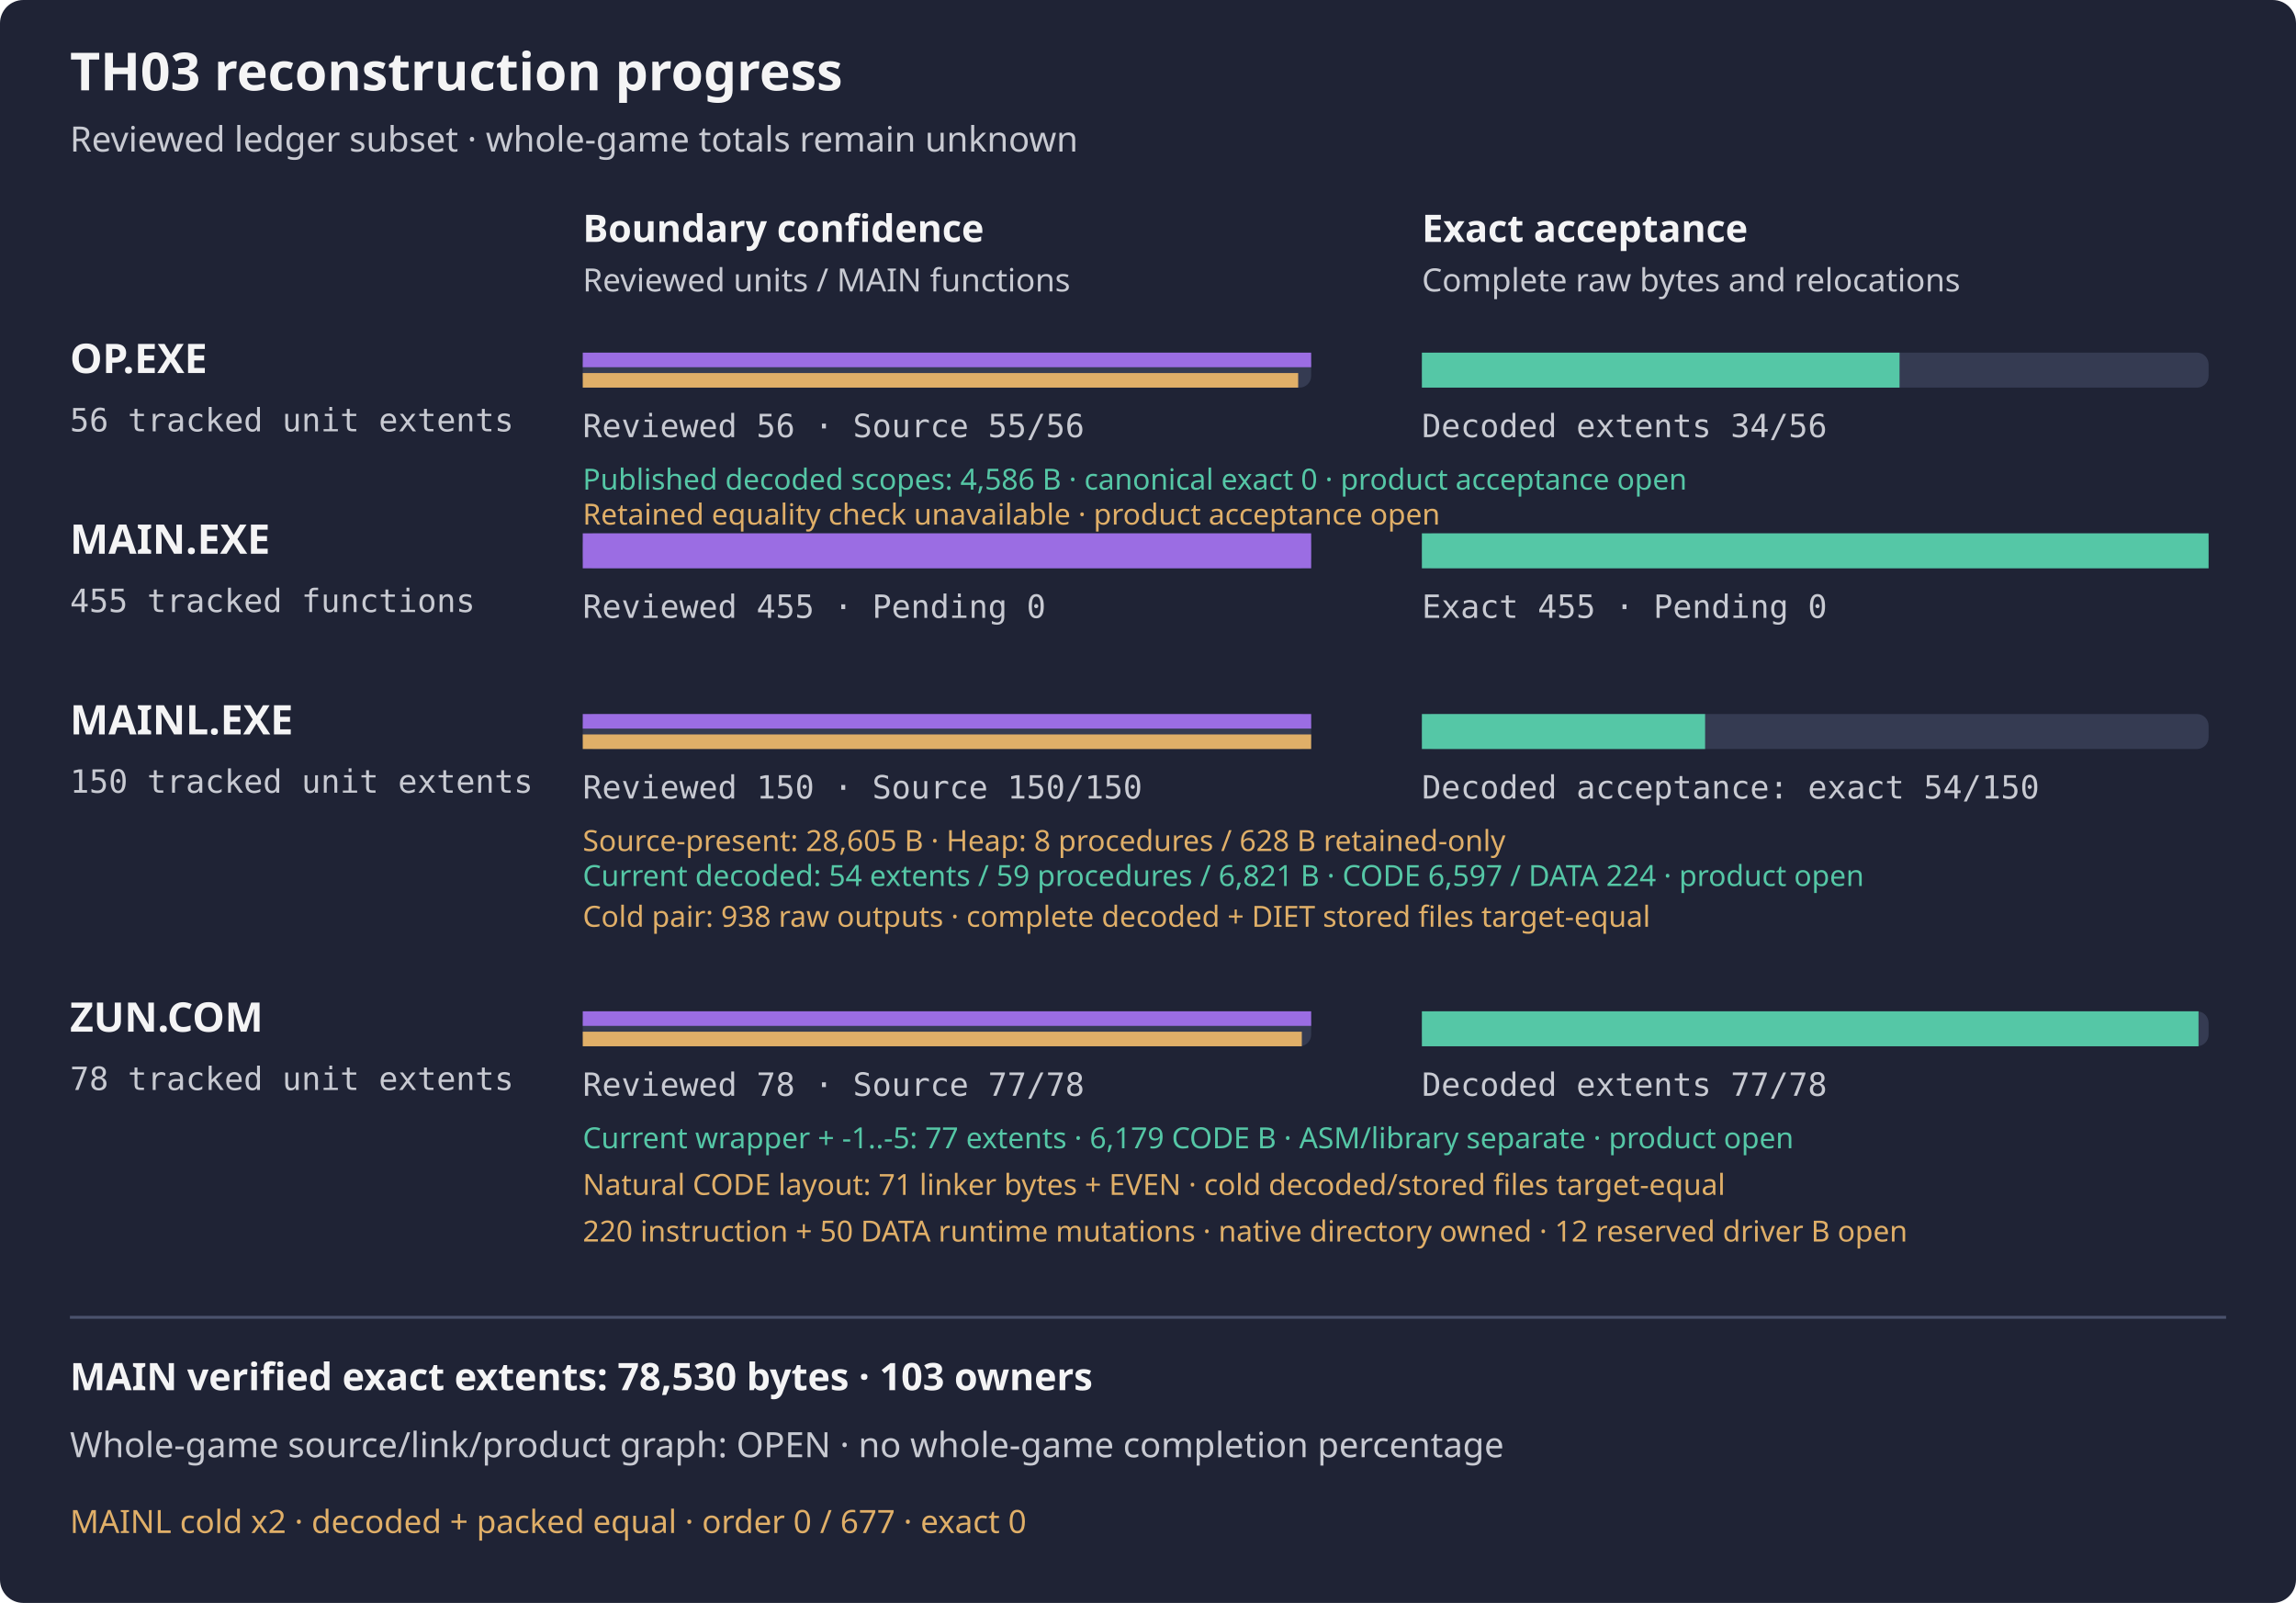
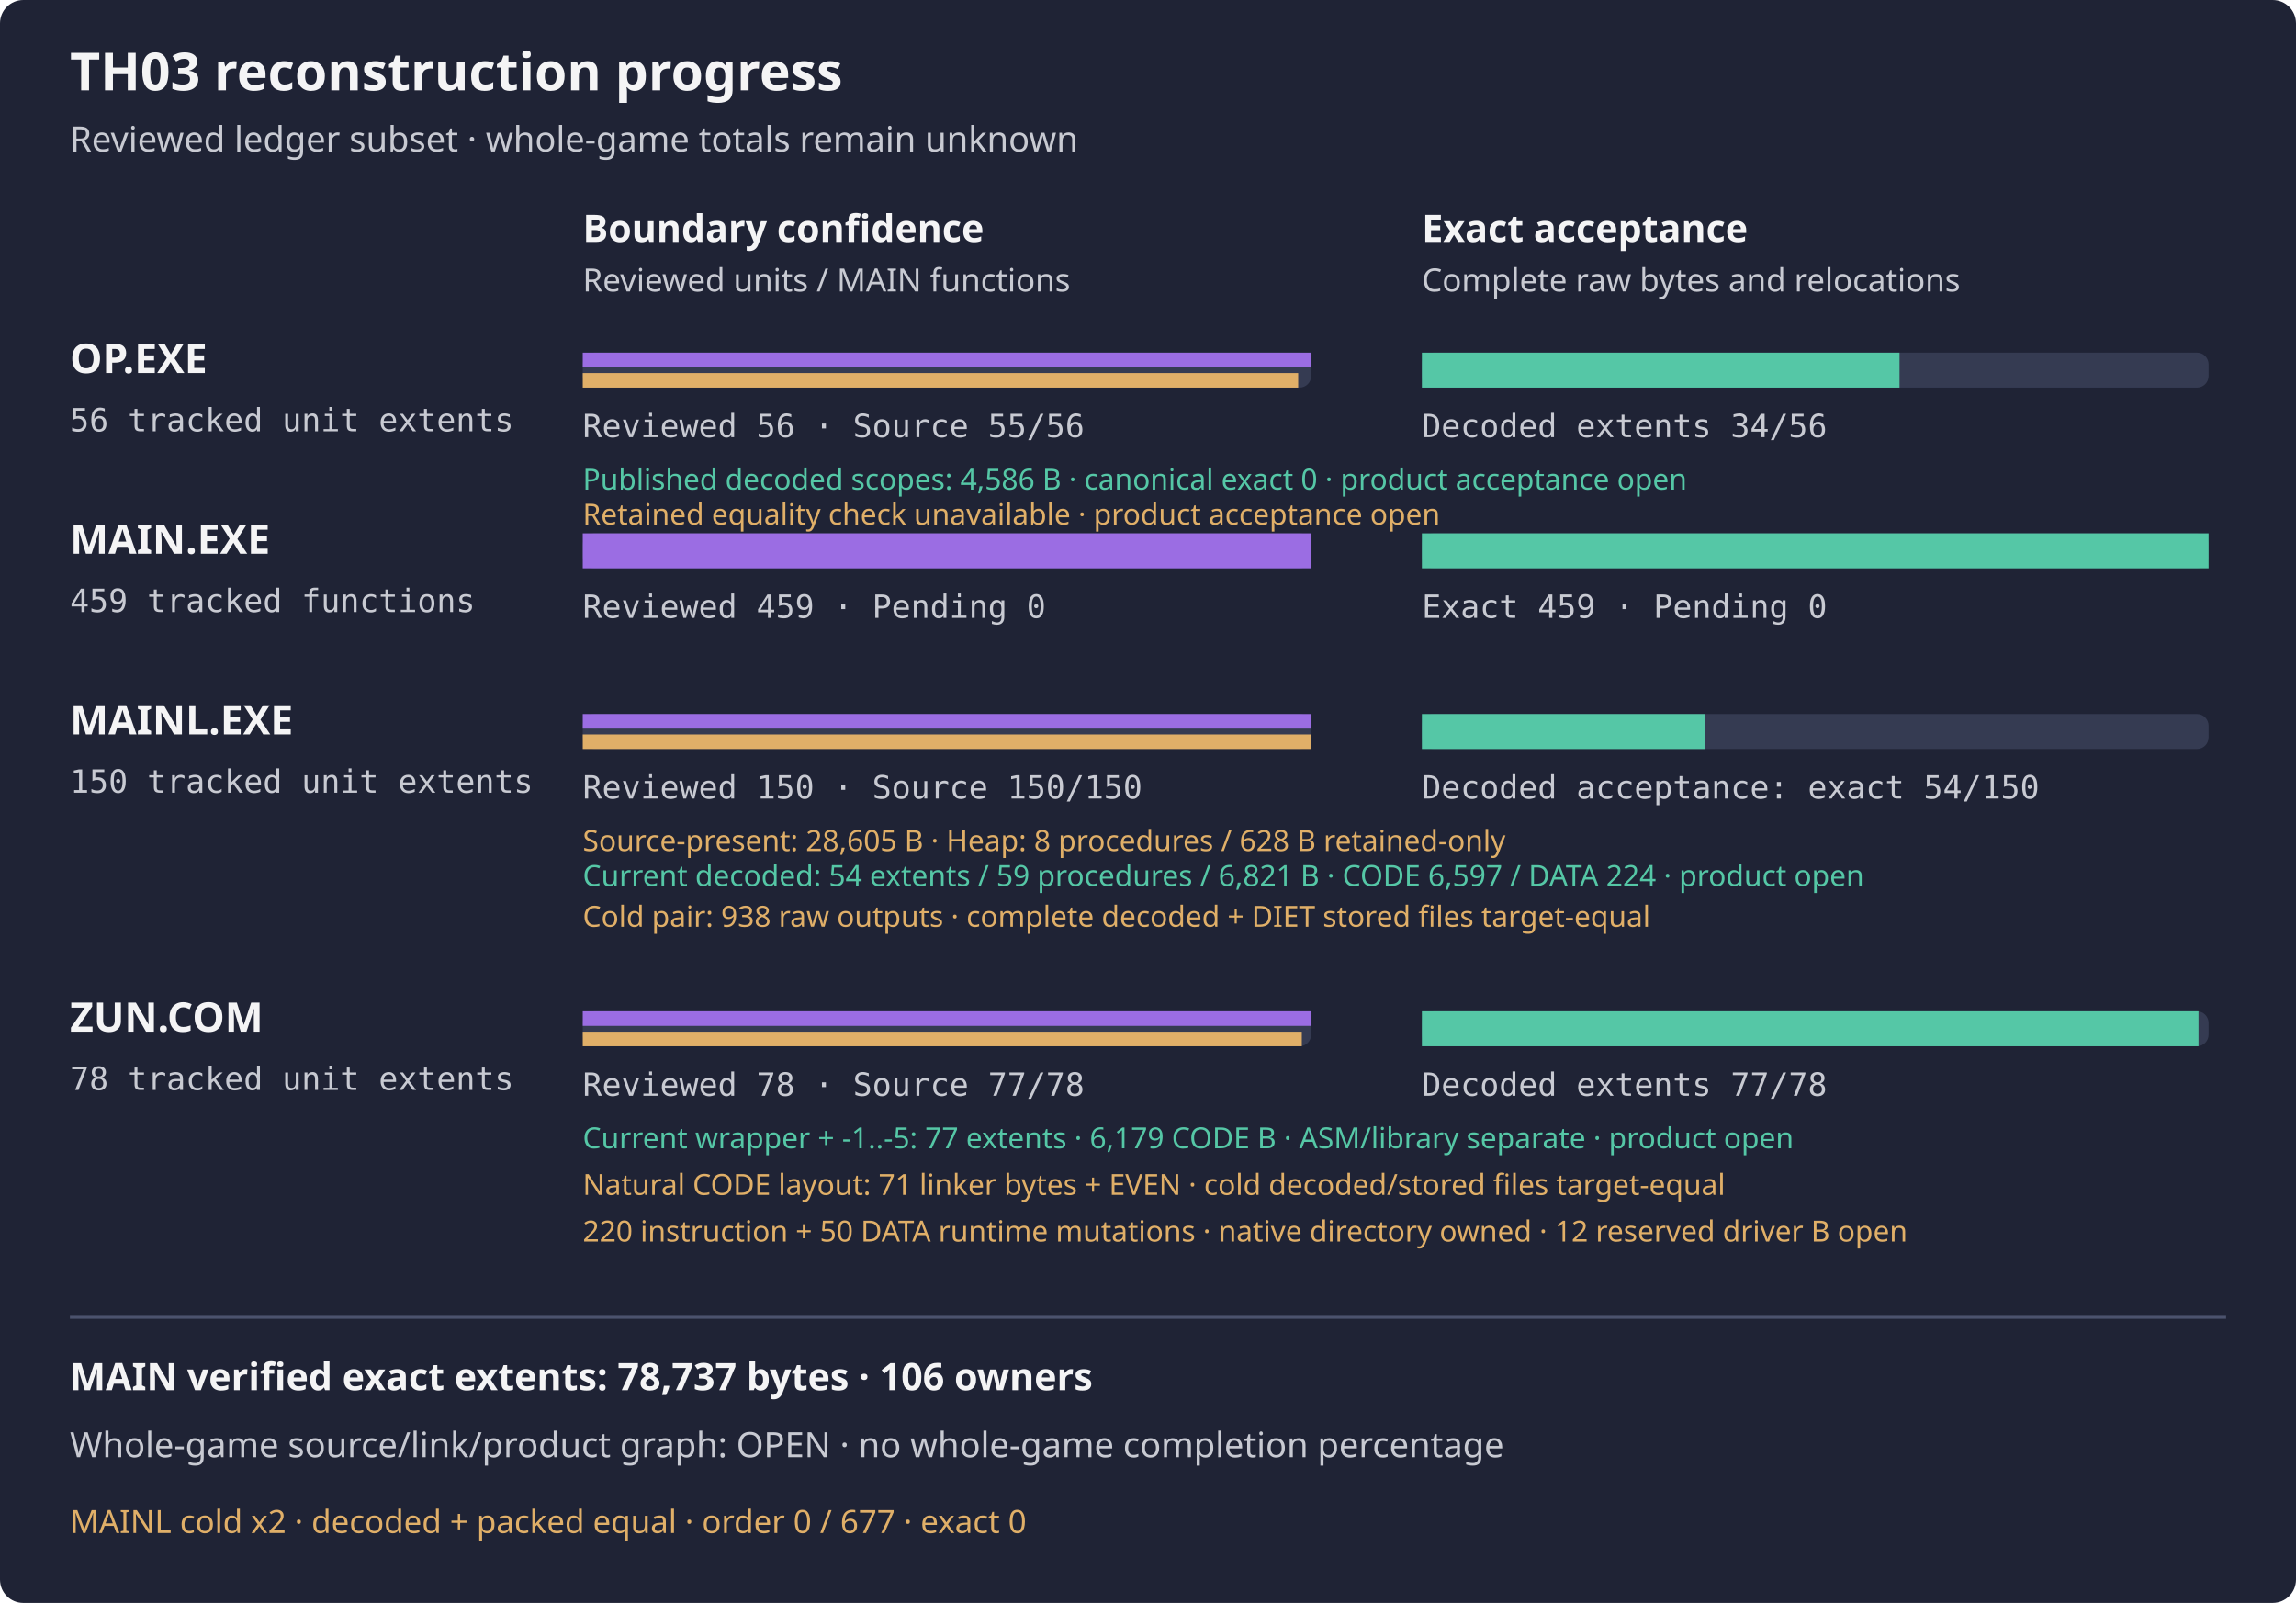
<svg xmlns="http://www.w3.org/2000/svg" width="788" height="550" viewBox="0 0 788 550" role="img" aria-label="TH03 reviewed subset reconstruction progress">
  <rect width="788" height="550" rx="8" fill="#1f2335" />
  <text x="24" y="31" fill="#f4f4f5" font-family="sans-serif" font-size="18" font-weight="600">TH03 reconstruction progress</text>
  <text x="24" y="52" fill="#c8cad2" font-family="sans-serif" font-size="12">Reviewed ledger subset · whole-game totals remain unknown</text>
  <text x="200" y="83" fill="#f4f4f5" font-family="sans-serif" font-size="13" font-weight="600">Boundary confidence</text>
  <text x="488" y="83" fill="#f4f4f5" font-family="sans-serif" font-size="13" font-weight="600">Exact acceptance</text>
  <text x="200" y="100" fill="#c8cad2" font-family="sans-serif" font-size="11">Reviewed units / MAIN functions</text>
  <text x="488" y="100" fill="#c8cad2" font-family="sans-serif" font-size="11">Complete raw bytes and relocations</text>
  <g aria-label="OP.EXE bars count tracked unit extents, not functions; source-present is not exact">
    <text x="24" y="128" fill="#f4f4f5" font-family="sans-serif" font-size="14" font-weight="600">OP.EXE</text>
    <text x="24" y="148" fill="#c8cad2" font-family="monospace" font-size="11">56 tracked unit extents</text>
    <rect x="200" y="121" width="250" height="12" rx="4" fill="#353b52" />
    <rect x="488" y="121" width="270" height="12" rx="4" fill="#353b52" />
    <rect x="200" y="121" width="250.00" height="5" fill="#9b6de3" />
    <rect x="200" y="128" width="245.54" height="5" fill="#e0af68" />
    <rect x="488" y="121" width="163.93" height="12" fill="#55c7a6" />
    <text x="200" y="150" fill="#c8cad2" font-family="monospace" font-size="11">Reviewed 56 · Source 55/56</text>
    <text x="488" y="150" fill="#c8cad2" font-family="monospace" font-size="11">Decoded extents 34/56</text>
  </g>
  <text x="200" y="168" fill="#55c7a6" font-family="sans-serif" font-size="10">Published decoded scopes: 4,586 B · canonical exact 0 · product acceptance open</text>
  <text x="200" y="180" fill="#e0af68" font-family="sans-serif" font-size="10">Retained equality check unavailable · product acceptance open</text>
  <text x="24" y="190" fill="#f4f4f5" font-family="sans-serif" font-size="14" font-weight="600">MAIN.EXE</text>
-   <text x="24" y="210" fill="#c8cad2" font-family="monospace" font-size="11">455 tracked functions</text>
+   <text x="24" y="210" fill="#c8cad2" font-family="monospace" font-size="11">459 tracked functions</text>
  <rect x="200" y="183" width="250" height="12" rx="4" fill="#353b52" />
  <rect x="488" y="183" width="270" height="12" rx="4" fill="#353b52" />
  <rect x="200" y="183" width="250.00" height="12" fill="#9b6de3" />
  <rect x="488" y="183" width="270.00" height="12" fill="#55c7a6" />
-   <text x="200" y="212" fill="#c8cad2" font-family="monospace" font-size="11">Reviewed 455 · Pending 0</text>
-   <text x="488" y="212" fill="#c8cad2" font-family="monospace" font-size="11">Exact 455 · Pending 0</text>
+   <text x="200" y="212" fill="#c8cad2" font-family="monospace" font-size="11">Reviewed 459 · Pending 0</text>
+   <text x="488" y="212" fill="#c8cad2" font-family="monospace" font-size="11">Exact 459 · Pending 0</text>
  <g aria-label="MAINL bars count tracked unit extents, not functions; source-present is not exact">
    <text x="24" y="252" fill="#f4f4f5" font-family="sans-serif" font-size="14" font-weight="600">MAINL.EXE</text>
    <text x="24" y="272" fill="#c8cad2" font-family="monospace" font-size="11">150 tracked unit extents</text>
    <rect x="200" y="245" width="250" height="12" rx="4" fill="#353b52" />
    <rect x="488" y="245" width="270" height="12" rx="4" fill="#353b52" />
    <rect x="200" y="245" width="250.00" height="5" fill="#9b6de3" />
    <rect x="200" y="252" width="250.00" height="5" fill="#e0af68" />
    <rect x="488" y="245" width="97.20" height="12" fill="#55c7a6" />
    <text x="200" y="274" fill="#c8cad2" font-family="monospace" font-size="11">Reviewed 150 · Source 150/150</text>
    <text x="488" y="274" fill="#c8cad2" font-family="monospace" font-size="11">Decoded acceptance: exact 54/150</text>
    <text x="200" y="292" fill="#e0af68" font-family="sans-serif" font-size="10">Source-present: 28,605 B · Heap: 8 procedures / 628 B retained-only</text>
  </g>
  <text x="200" y="304" fill="#55c7a6" font-family="sans-serif" font-size="10">Current decoded: 54 extents / 59 procedures / 6,821 B · CODE 6,597 / DATA 224 · product open</text>
  <text x="200" y="318" fill="#e0af68" font-family="sans-serif" font-size="10">Cold pair: 938 raw outputs · complete decoded + DIET stored files target-equal</text>
  <g aria-label="ZUN.COM bars count tracked unit extents, not functions; source-present is not exact">
    <text x="24" y="354" fill="#f4f4f5" font-family="sans-serif" font-size="14" font-weight="600">ZUN.COM</text>
    <text x="24" y="374" fill="#c8cad2" font-family="monospace" font-size="11">78 tracked unit extents</text>
    <rect x="200" y="347" width="250" height="12" rx="4" fill="#353b52" />
    <rect x="488" y="347" width="270" height="12" rx="4" fill="#353b52" />
    <rect x="200" y="347" width="250.00" height="5" fill="#9b6de3" />
    <rect x="200" y="354" width="246.79" height="5" fill="#e0af68" />
    <rect x="488" y="347" width="266.54" height="12" fill="#55c7a6" />
    <text x="200" y="376" fill="#c8cad2" font-family="monospace" font-size="11">Reviewed 78 · Source 77/78</text>
    <text x="488" y="376" fill="#c8cad2" font-family="monospace" font-size="11">Decoded extents 77/78</text>
  </g>
  <text x="200" y="394" fill="#55c7a6" font-family="sans-serif" font-size="10">Current wrapper + -1..-5: 77 extents · 6,179 CODE B · ASM/library separate · product open</text>
  <text x="200" y="410" fill="#e0af68" font-family="sans-serif" font-size="10">Natural CODE layout: 71 linker bytes + EVEN · cold decoded/stored files target-equal</text>
  <text x="200" y="426" fill="#e0af68" font-family="sans-serif" font-size="10">220 instruction + 50 DATA runtime mutations · native directory owned · 12 reserved driver B open</text>
  <path d="M24 452 H764" stroke="#4b526d" />
-   <text x="24" y="477" fill="#f4f4f5" font-family="sans-serif" font-size="13" font-weight="600">MAIN verified exact extents: 78,530 bytes · 103 owners</text>
+   <text x="24" y="477" fill="#f4f4f5" font-family="sans-serif" font-size="13" font-weight="600">MAIN verified exact extents: 78,737 bytes · 106 owners</text>
  <text x="24" y="500" fill="#c8cad2" font-family="sans-serif" font-size="12">Whole-game source/link/product graph: OPEN · no whole-game completion percentage</text>
  <text x="24" y="526" fill="#e0af68" font-family="sans-serif" font-size="11">MAINL cold x2 · decoded + packed equal · order 0 / 677 · exact 0</text>
</svg>
